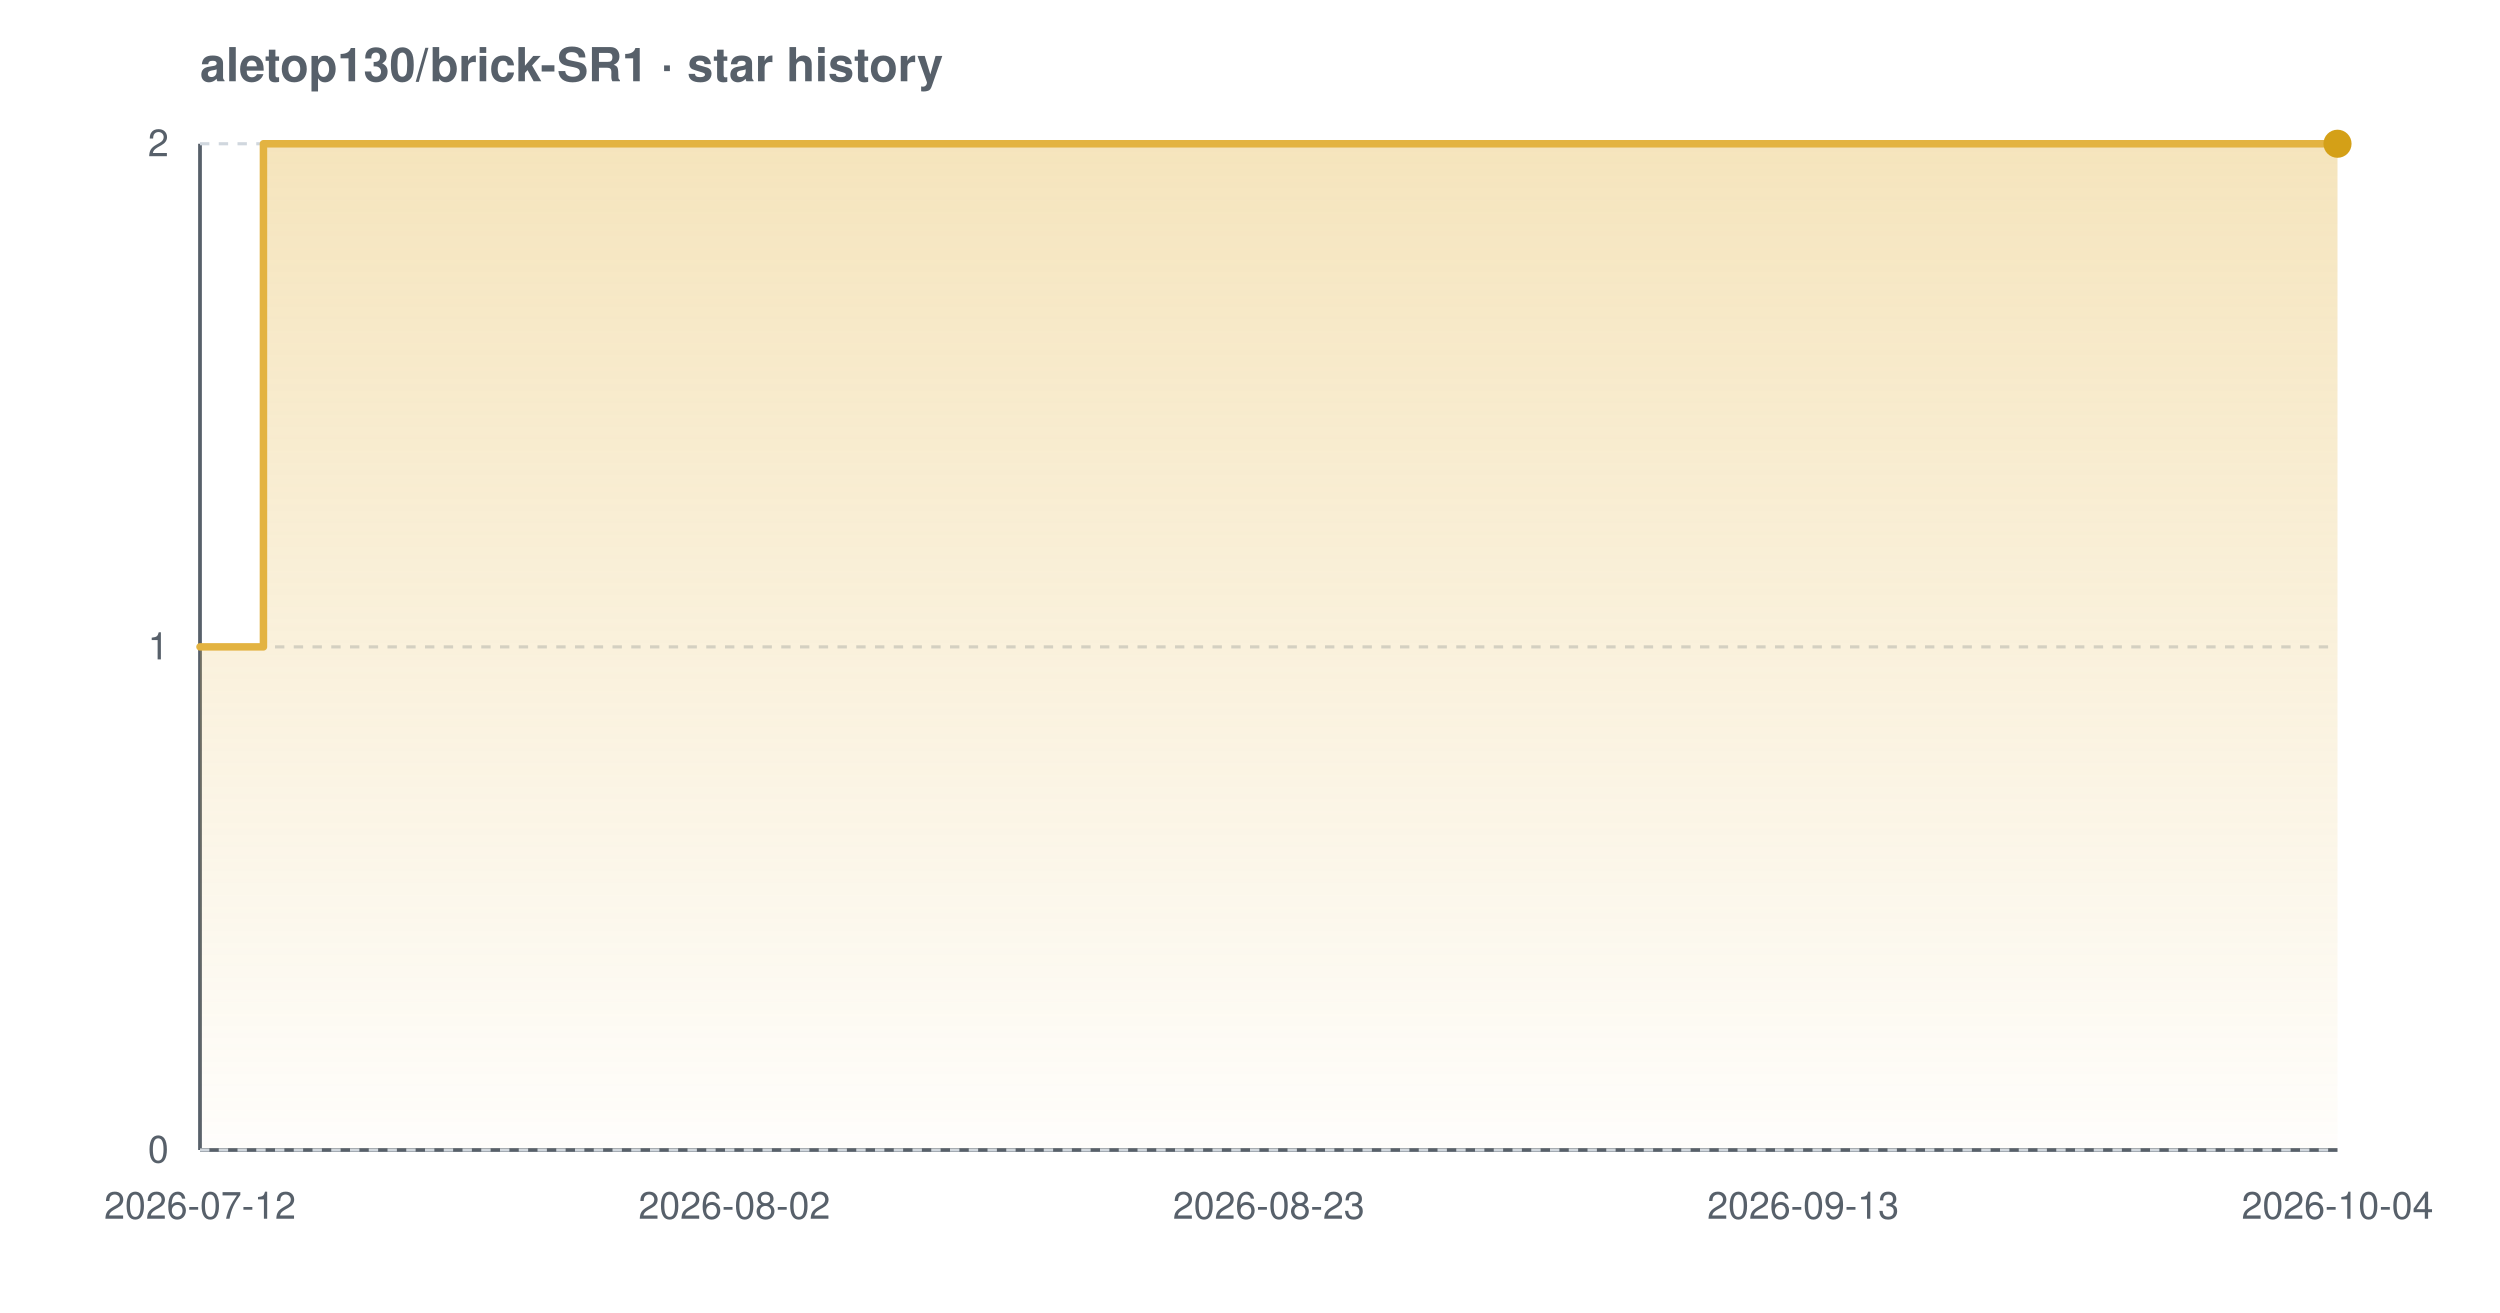
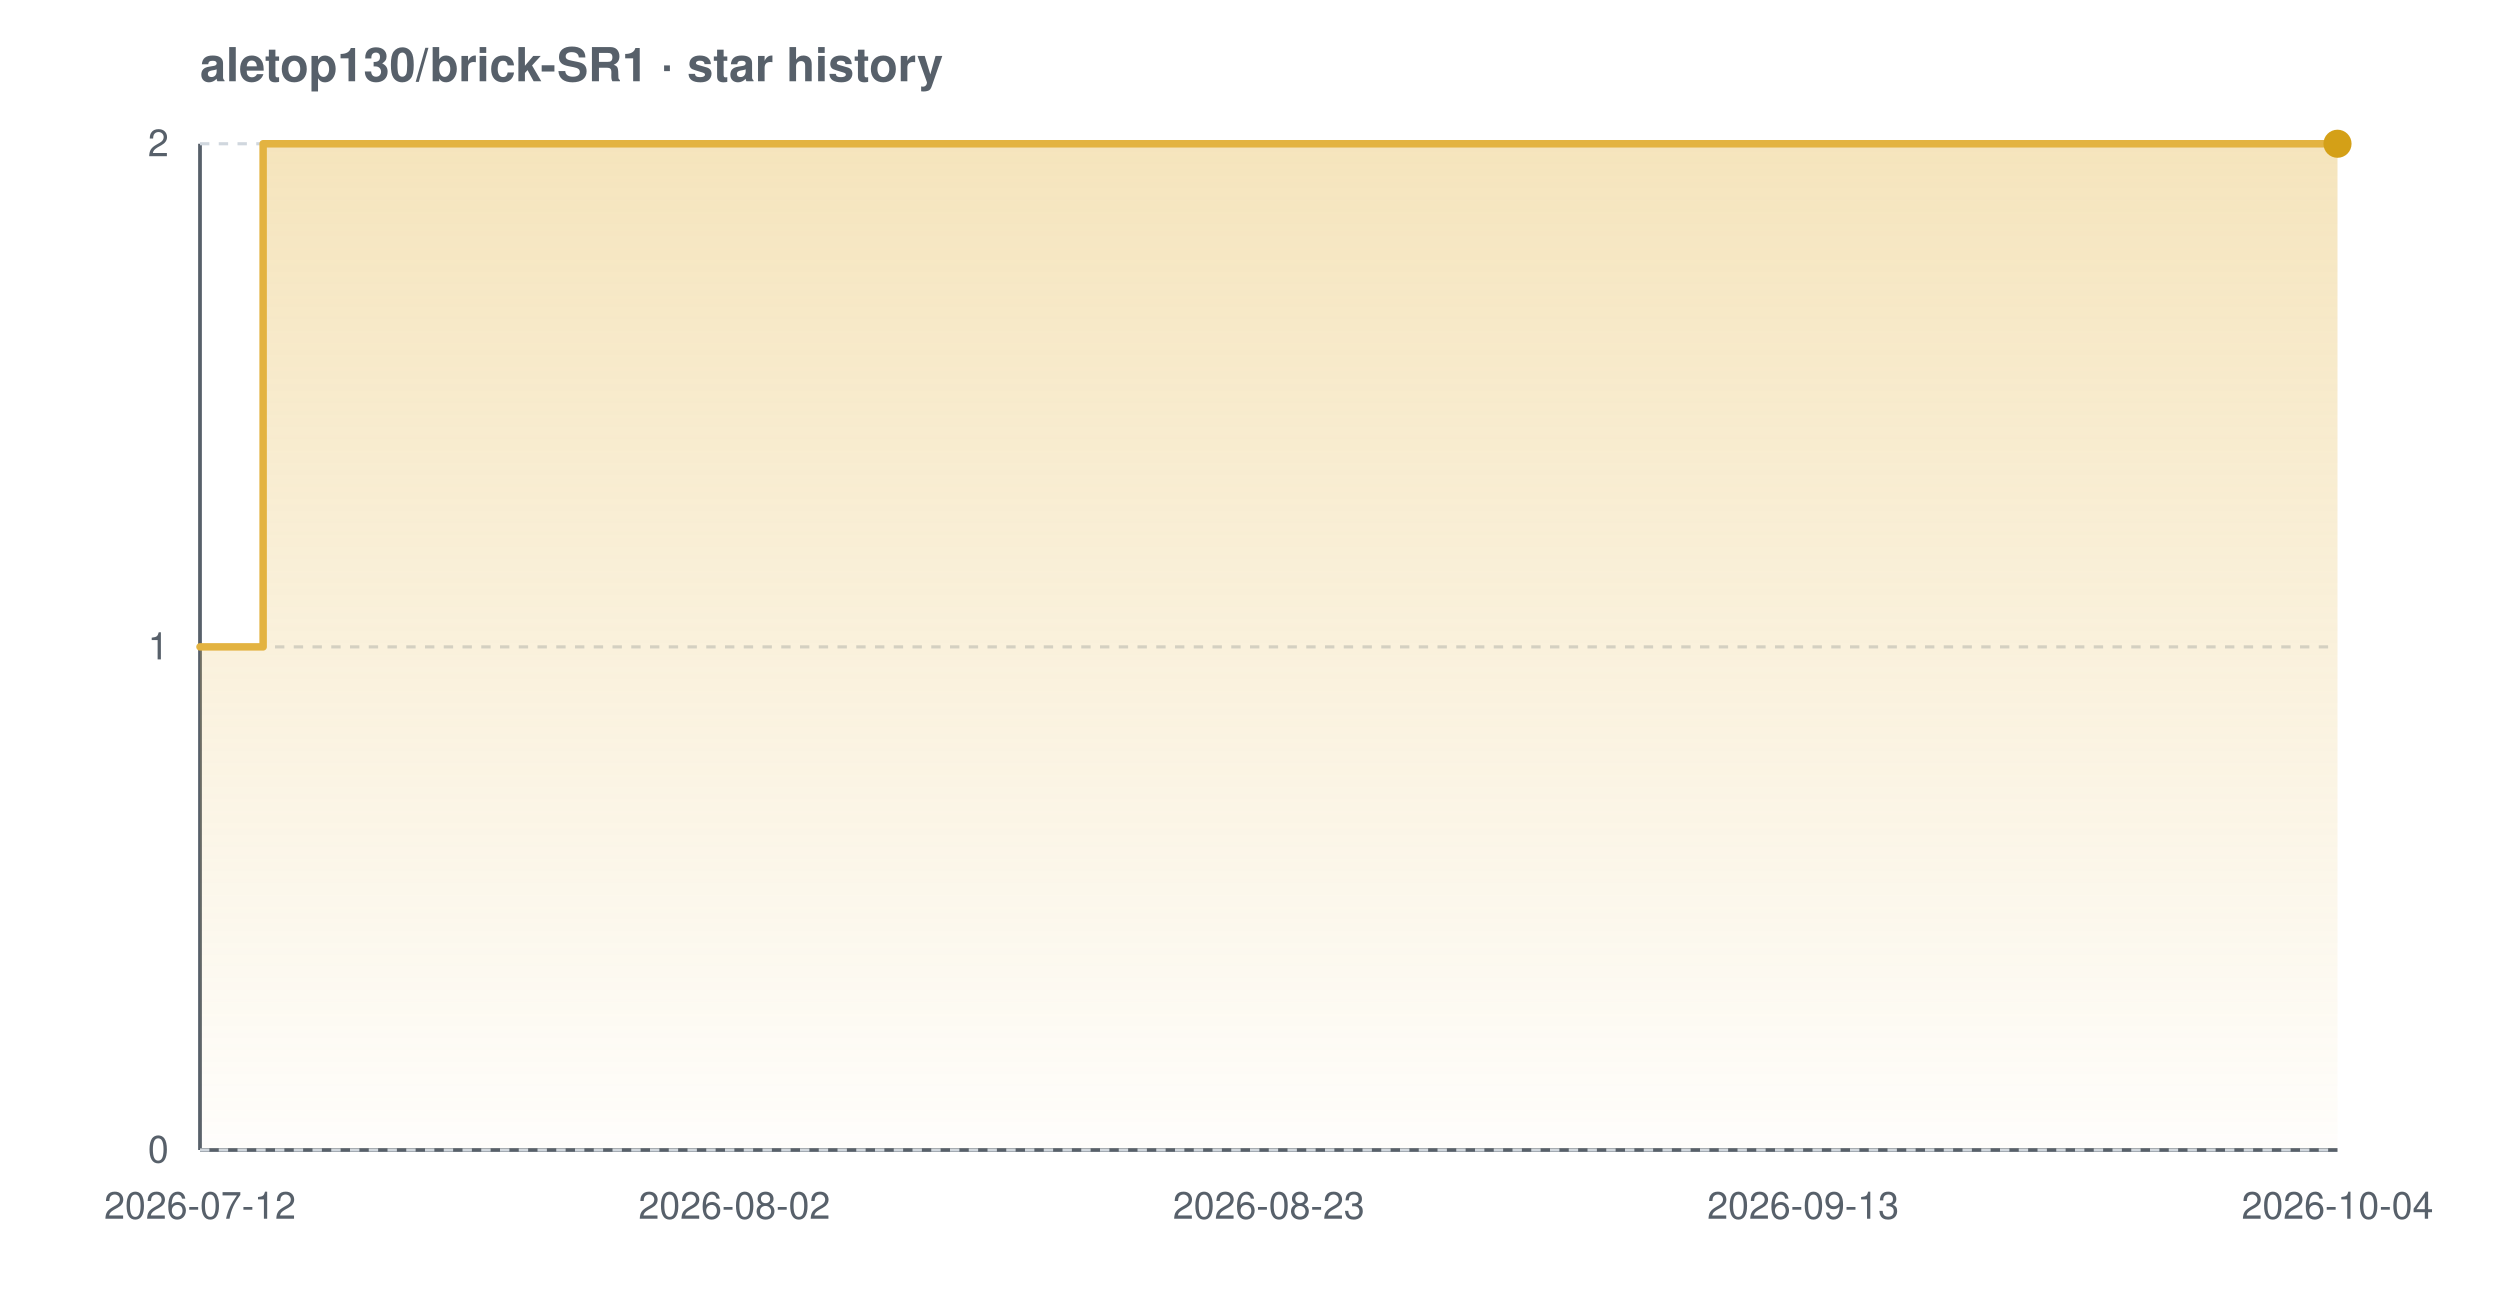
<svg xmlns="http://www.w3.org/2000/svg" width="800" height="420" viewBox="0 0 800 420" font-family="-apple-system,BlinkMacSystemFont,'Segoe UI',Helvetica,Arial,sans-serif" role="img" aria-label="Star history chart for aletop130/brick-SR1">
  <defs>
    <linearGradient id="grad-light" x1="0" y1="0" x2="0" y2="1">
      <stop offset="0%" stop-color="#e3b341" stop-opacity="0.35" />
      <stop offset="100%" stop-color="#e3b341" stop-opacity="0.02" />
    </linearGradient>
  </defs>
  <text x="64" y="26" font-size="15" font-weight="600" fill="#57606a">aletop130/brick-SR1 · star history</text>
  <line x1="64" y1="368" x2="748" y2="368" stroke="#57606a" stroke-width="1.2" />
  <line x1="64" y1="46" x2="64" y2="368" stroke="#57606a" stroke-width="1.2" />
  <line x1="64" y1="368.0" x2="748" y2="368.0" stroke="#d0d7de" stroke-width="1" stroke-dasharray="3 3" />
  <line x1="64" y1="207.0" x2="748" y2="207.0" stroke="#d0d7de" stroke-width="1" stroke-dasharray="3 3" />
  <line x1="64" y1="46.0" x2="748" y2="46.0" stroke="#d0d7de" stroke-width="1" stroke-dasharray="3 3" />
-   <path d="M 64.0 207.0 L 84.3 207.0 L 84.3 46.0 L 748.0 46.0 L 748.0 46.0 L 748.0 368.0 L 64.0 368.0 Z" fill="url(#grad-light)" />
-   <path d="M 64.0 207.0 L 84.3 207.0 L 84.3 46.0 L 748.0 46.0 L 748.0 46.0" fill="none" stroke="#e3b341" stroke-width="2.4" stroke-linejoin="round" stroke-linecap="round" />
+   <path d="M 64.0 207.0 L 84.2 207.0 L 84.2 46.0 L 748.0 46.0 L 748.0 46.0 L 748.0 368.0 L 64.0 368.0 Z" fill="url(#grad-light)" />
+   <path d="M 64.0 207.0 L 84.2 207.0 L 84.2 46.0 L 748.0 46.0 L 748.0 46.0" fill="none" stroke="#e3b341" stroke-width="2.4" stroke-linejoin="round" stroke-linecap="round" />
  <circle cx="748.0" cy="46.0" r="4.5" fill="#d4a017" />
  <text x="54" y="372.0" text-anchor="end" font-size="12" fill="#57606a">0</text>
  <text x="54" y="211.0" text-anchor="end" font-size="12" fill="#57606a">1</text>
  <text x="54" y="50.0" text-anchor="end" font-size="12" fill="#57606a">2</text>
  <text x="64.0" y="390" text-anchor="middle" font-size="12" fill="#57606a">2026-07-12</text>
  <text x="235.0" y="390" text-anchor="middle" font-size="12" fill="#57606a">2026-08-02</text>
  <text x="406.0" y="390" text-anchor="middle" font-size="12" fill="#57606a">2026-08-23</text>
  <text x="577.0" y="390" text-anchor="middle" font-size="12" fill="#57606a">2026-09-13</text>
  <text x="748.0" y="390" text-anchor="middle" font-size="12" fill="#57606a">2026-10-04</text>
</svg>
